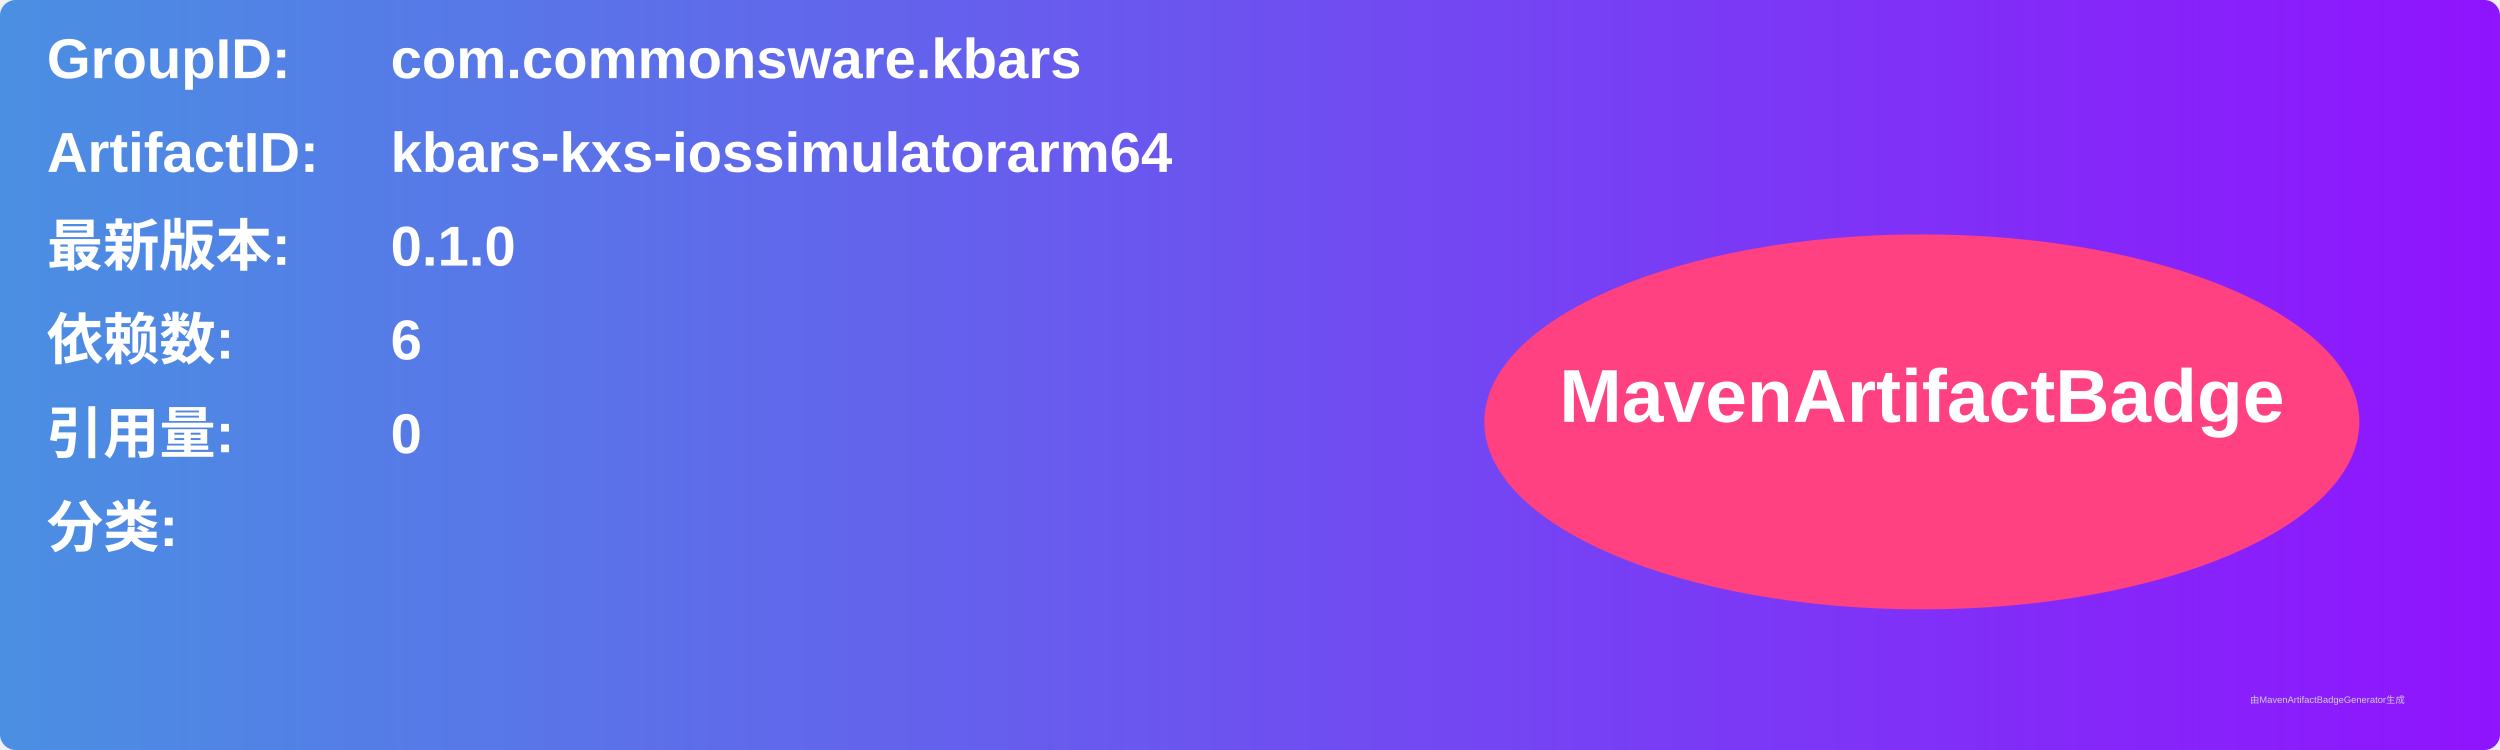
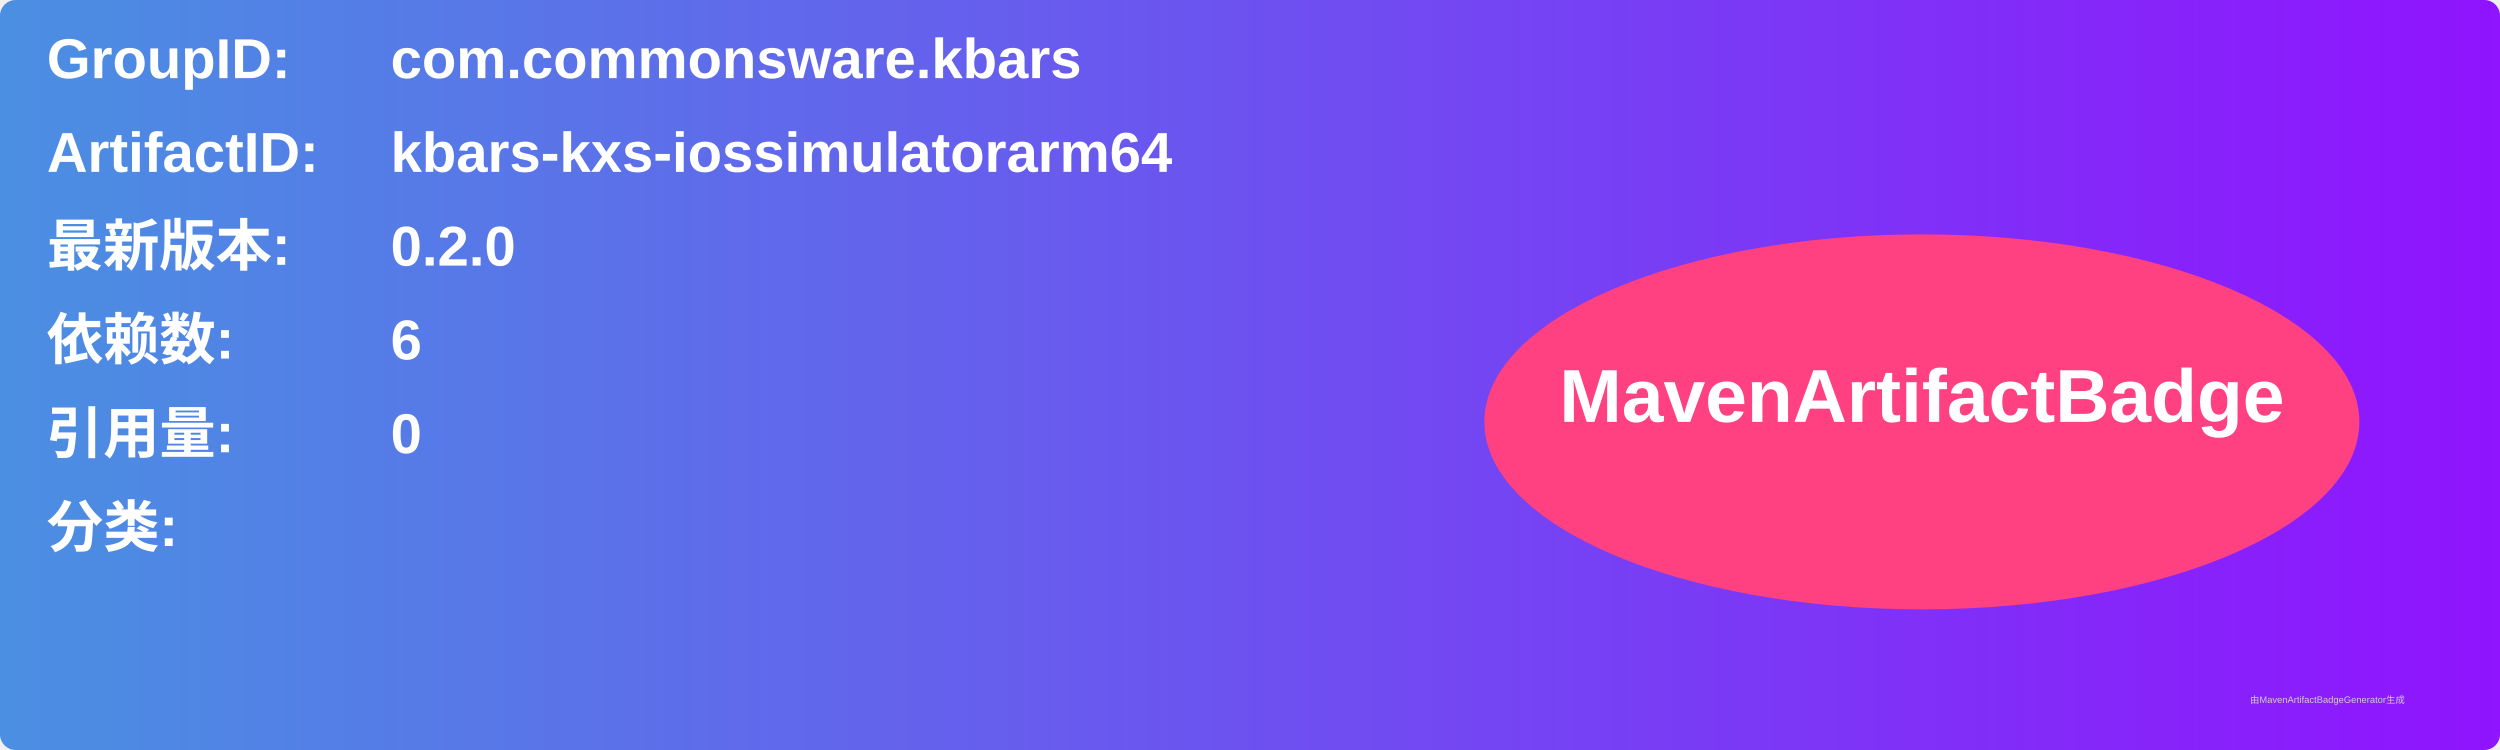
<svg xmlns="http://www.w3.org/2000/svg" width="800" height="240" viewBox="0 0 800 240">
  <linearGradient id="grad" x1="0%" y1="0%" x2="100%" y2="0%">
    <stop offset="0%" stop-color="#4a90e2" />
    <stop offset="100%" stop-color="#9013fe" />
  </linearGradient>
  <rect width="100%" height="100%" rx="5" ry="5" fill="url(#grad)" />
  <g transform="translate(15, 15)">
    <text x="0" y="10" font-family="Arial" font-size="18" fill="white" font-weight="bold" width="260">GroupID:</text>
    <text x="110" y="10" font-family="Arial" font-size="18" fill="white" font-weight="bold" width="460">com.commonsware.kbars</text>
    <text x="0" y="40" font-family="Arial" font-size="18" fill="white" font-weight="bold" width="260">ArtifactID:</text>
    <text x="110" y="40" font-family="Arial" font-size="18" fill="white" font-weight="bold" width="460">kbars-kxs-iossimulatorarm64</text>
    <text x="0" y="70" font-family="Arial" font-size="18" fill="white" font-weight="bold">最新版本:</text>
    <text x="110" y="70" font-family="Arial" font-size="18" fill="white" font-weight="bold">
-       <tspan font-weight="bold">0.1.0</tspan>
+       <tspan font-weight="bold">0.2.0</tspan>
    </text>
    <text x="0" y="100" font-family="Arial" font-size="18" fill="white" font-weight="bold">依赖数: </text>
    <text x="110" y="100" font-family="Arial" font-size="18" fill="white">
      <tspan font-weight="bold">6</tspan>
    </text>
    <text x="0" y="130" font-family="Arial" font-size="18" fill="white" font-weight="bold">引用量: </text>
    <text x="110" y="130" font-family="Arial" font-size="18" fill="white">
      <tspan font-weight="bold">0</tspan>
    </text>
    <text x="0" y="160" font-family="Arial" font-size="18" fill="white" font-weight="bold">分类:</text>
    <text x="10" y="190" font-family="Arial" font-size="10" fill="white">
      <tspan font-weight="bold" />
    </text>
    <ellipse cx="600" cy="120" rx="140" ry="60" fill="#ff4081" />
    <text x="600" y="120" text-anchor="middle" font-family="Arial" font-size="24" fill="white" font-weight="bold">MavenArtifactBadge</text>
  </g>
  <text x="720" y="225" font-family="Arial" font-size="3" fill="#d0d0d0">由MavenArtifactBadgeGenerator生成</text>
</svg>
